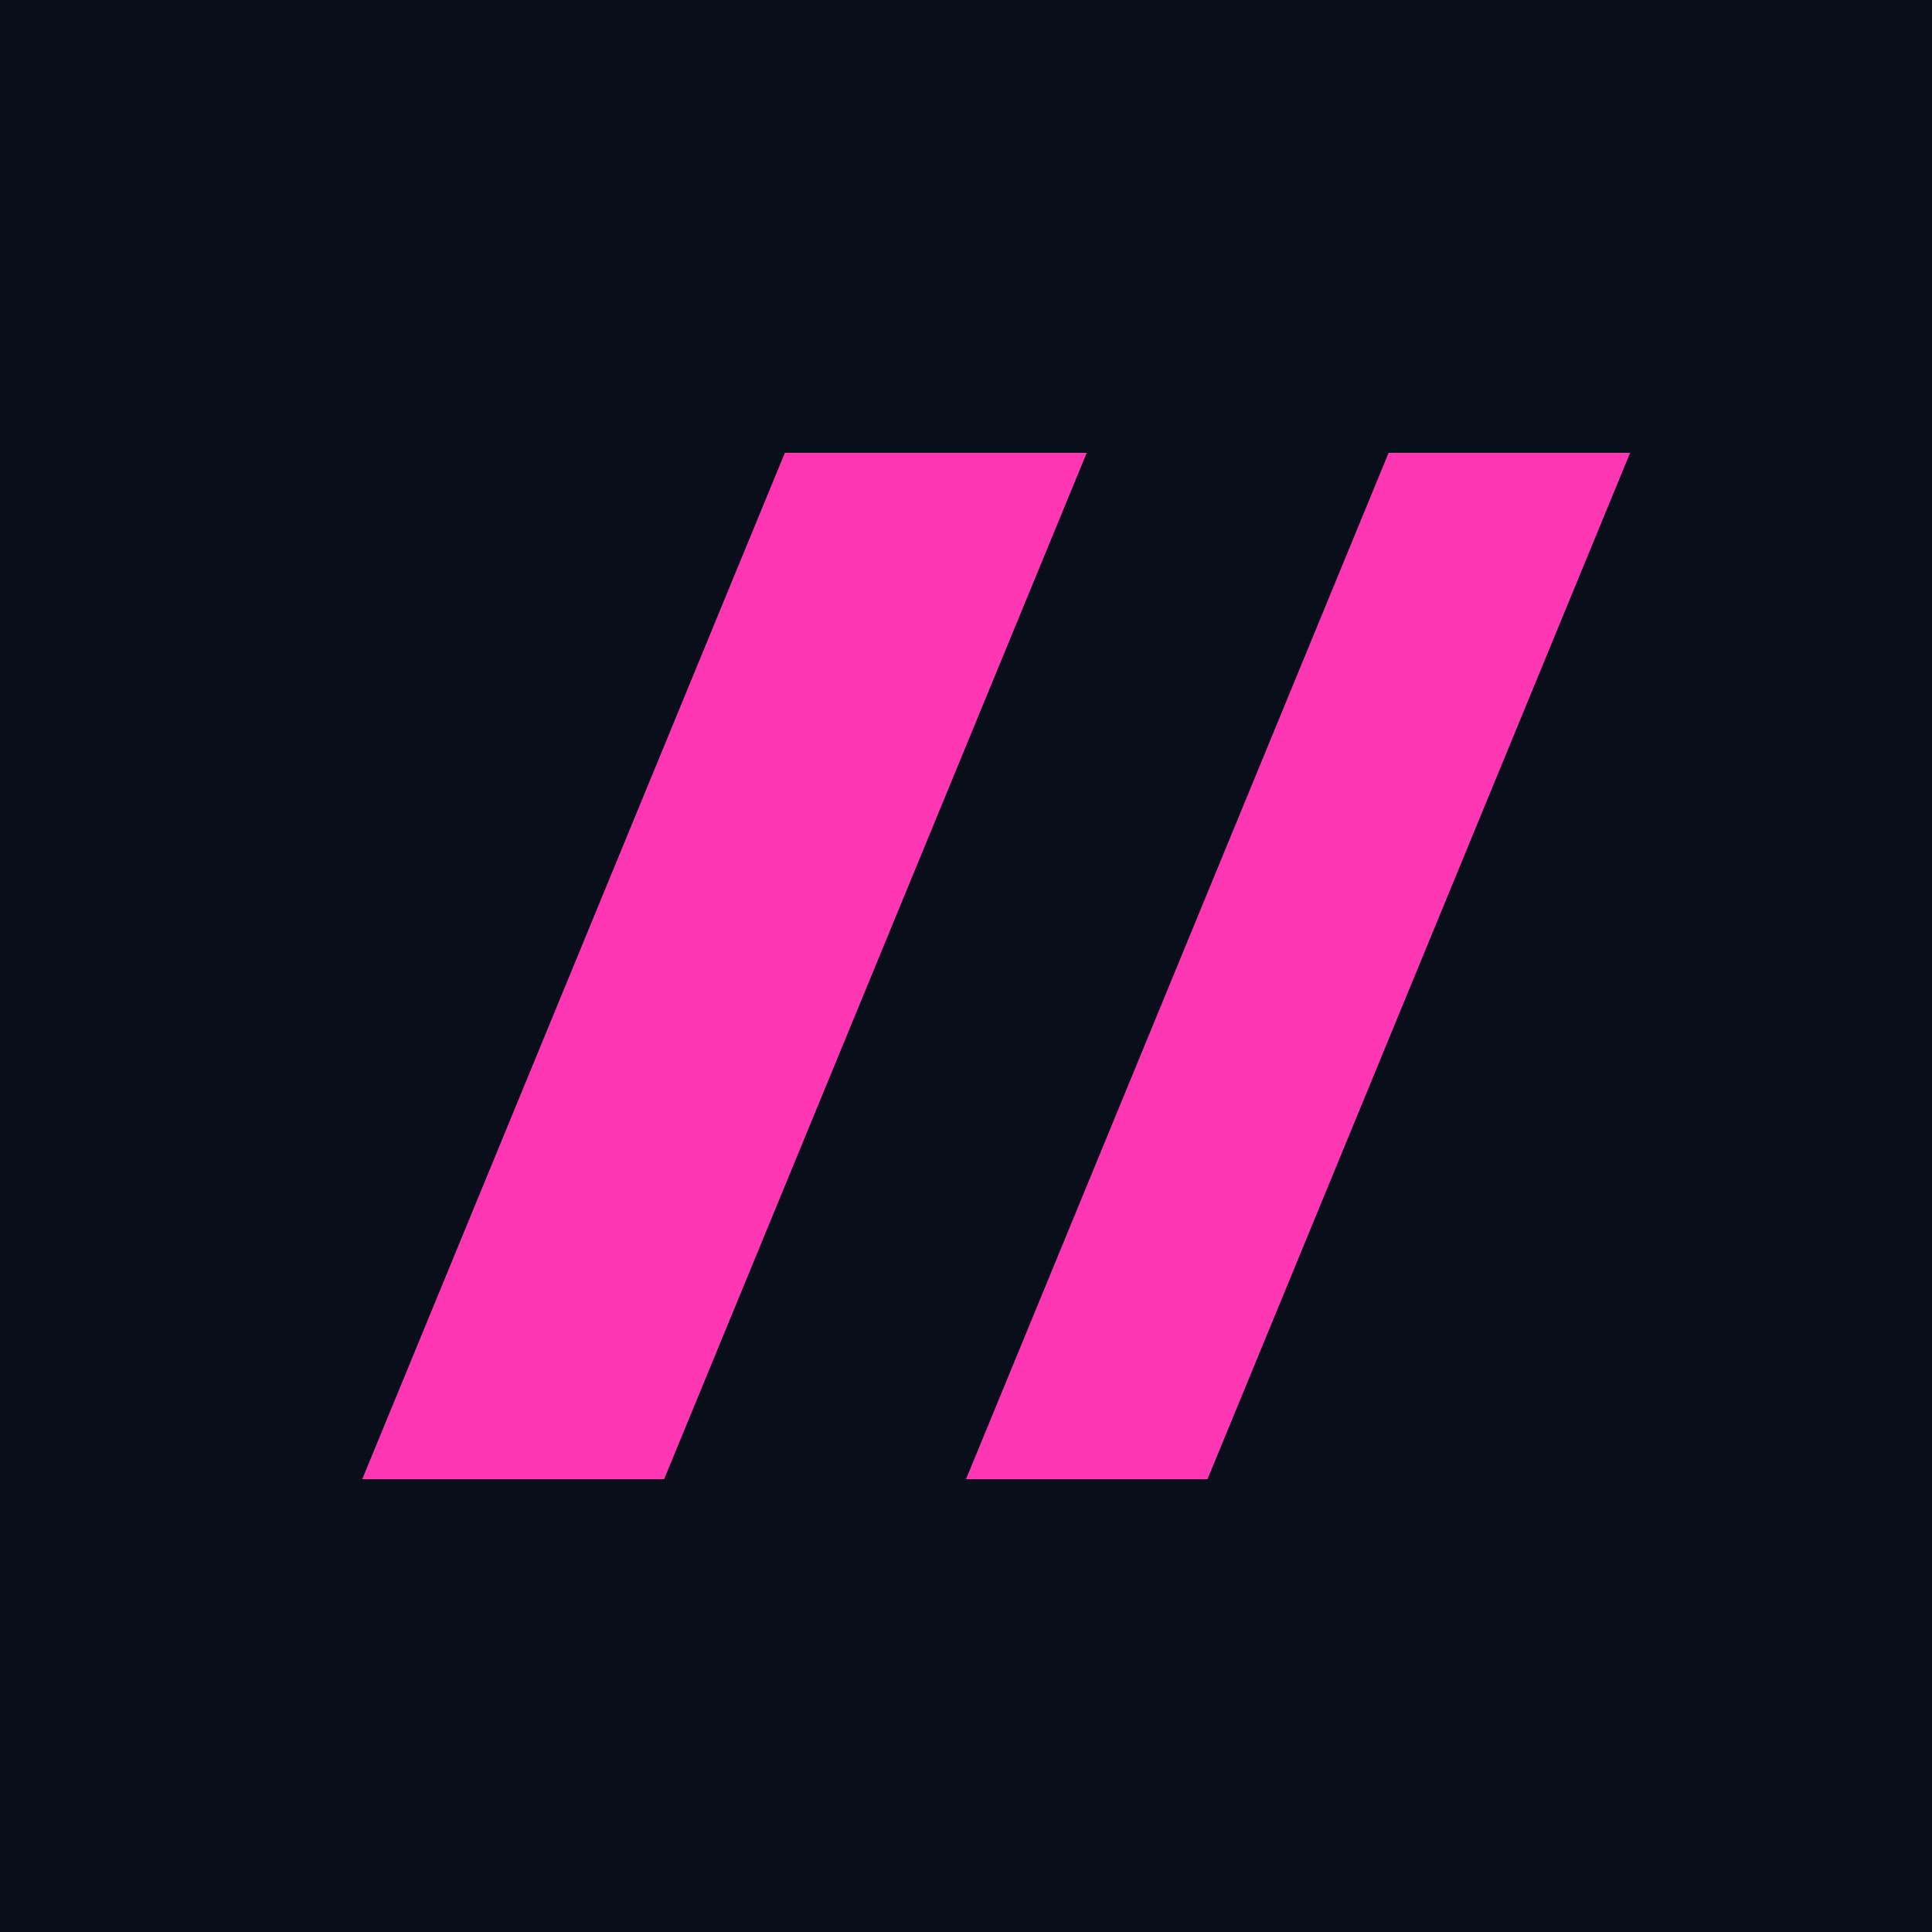
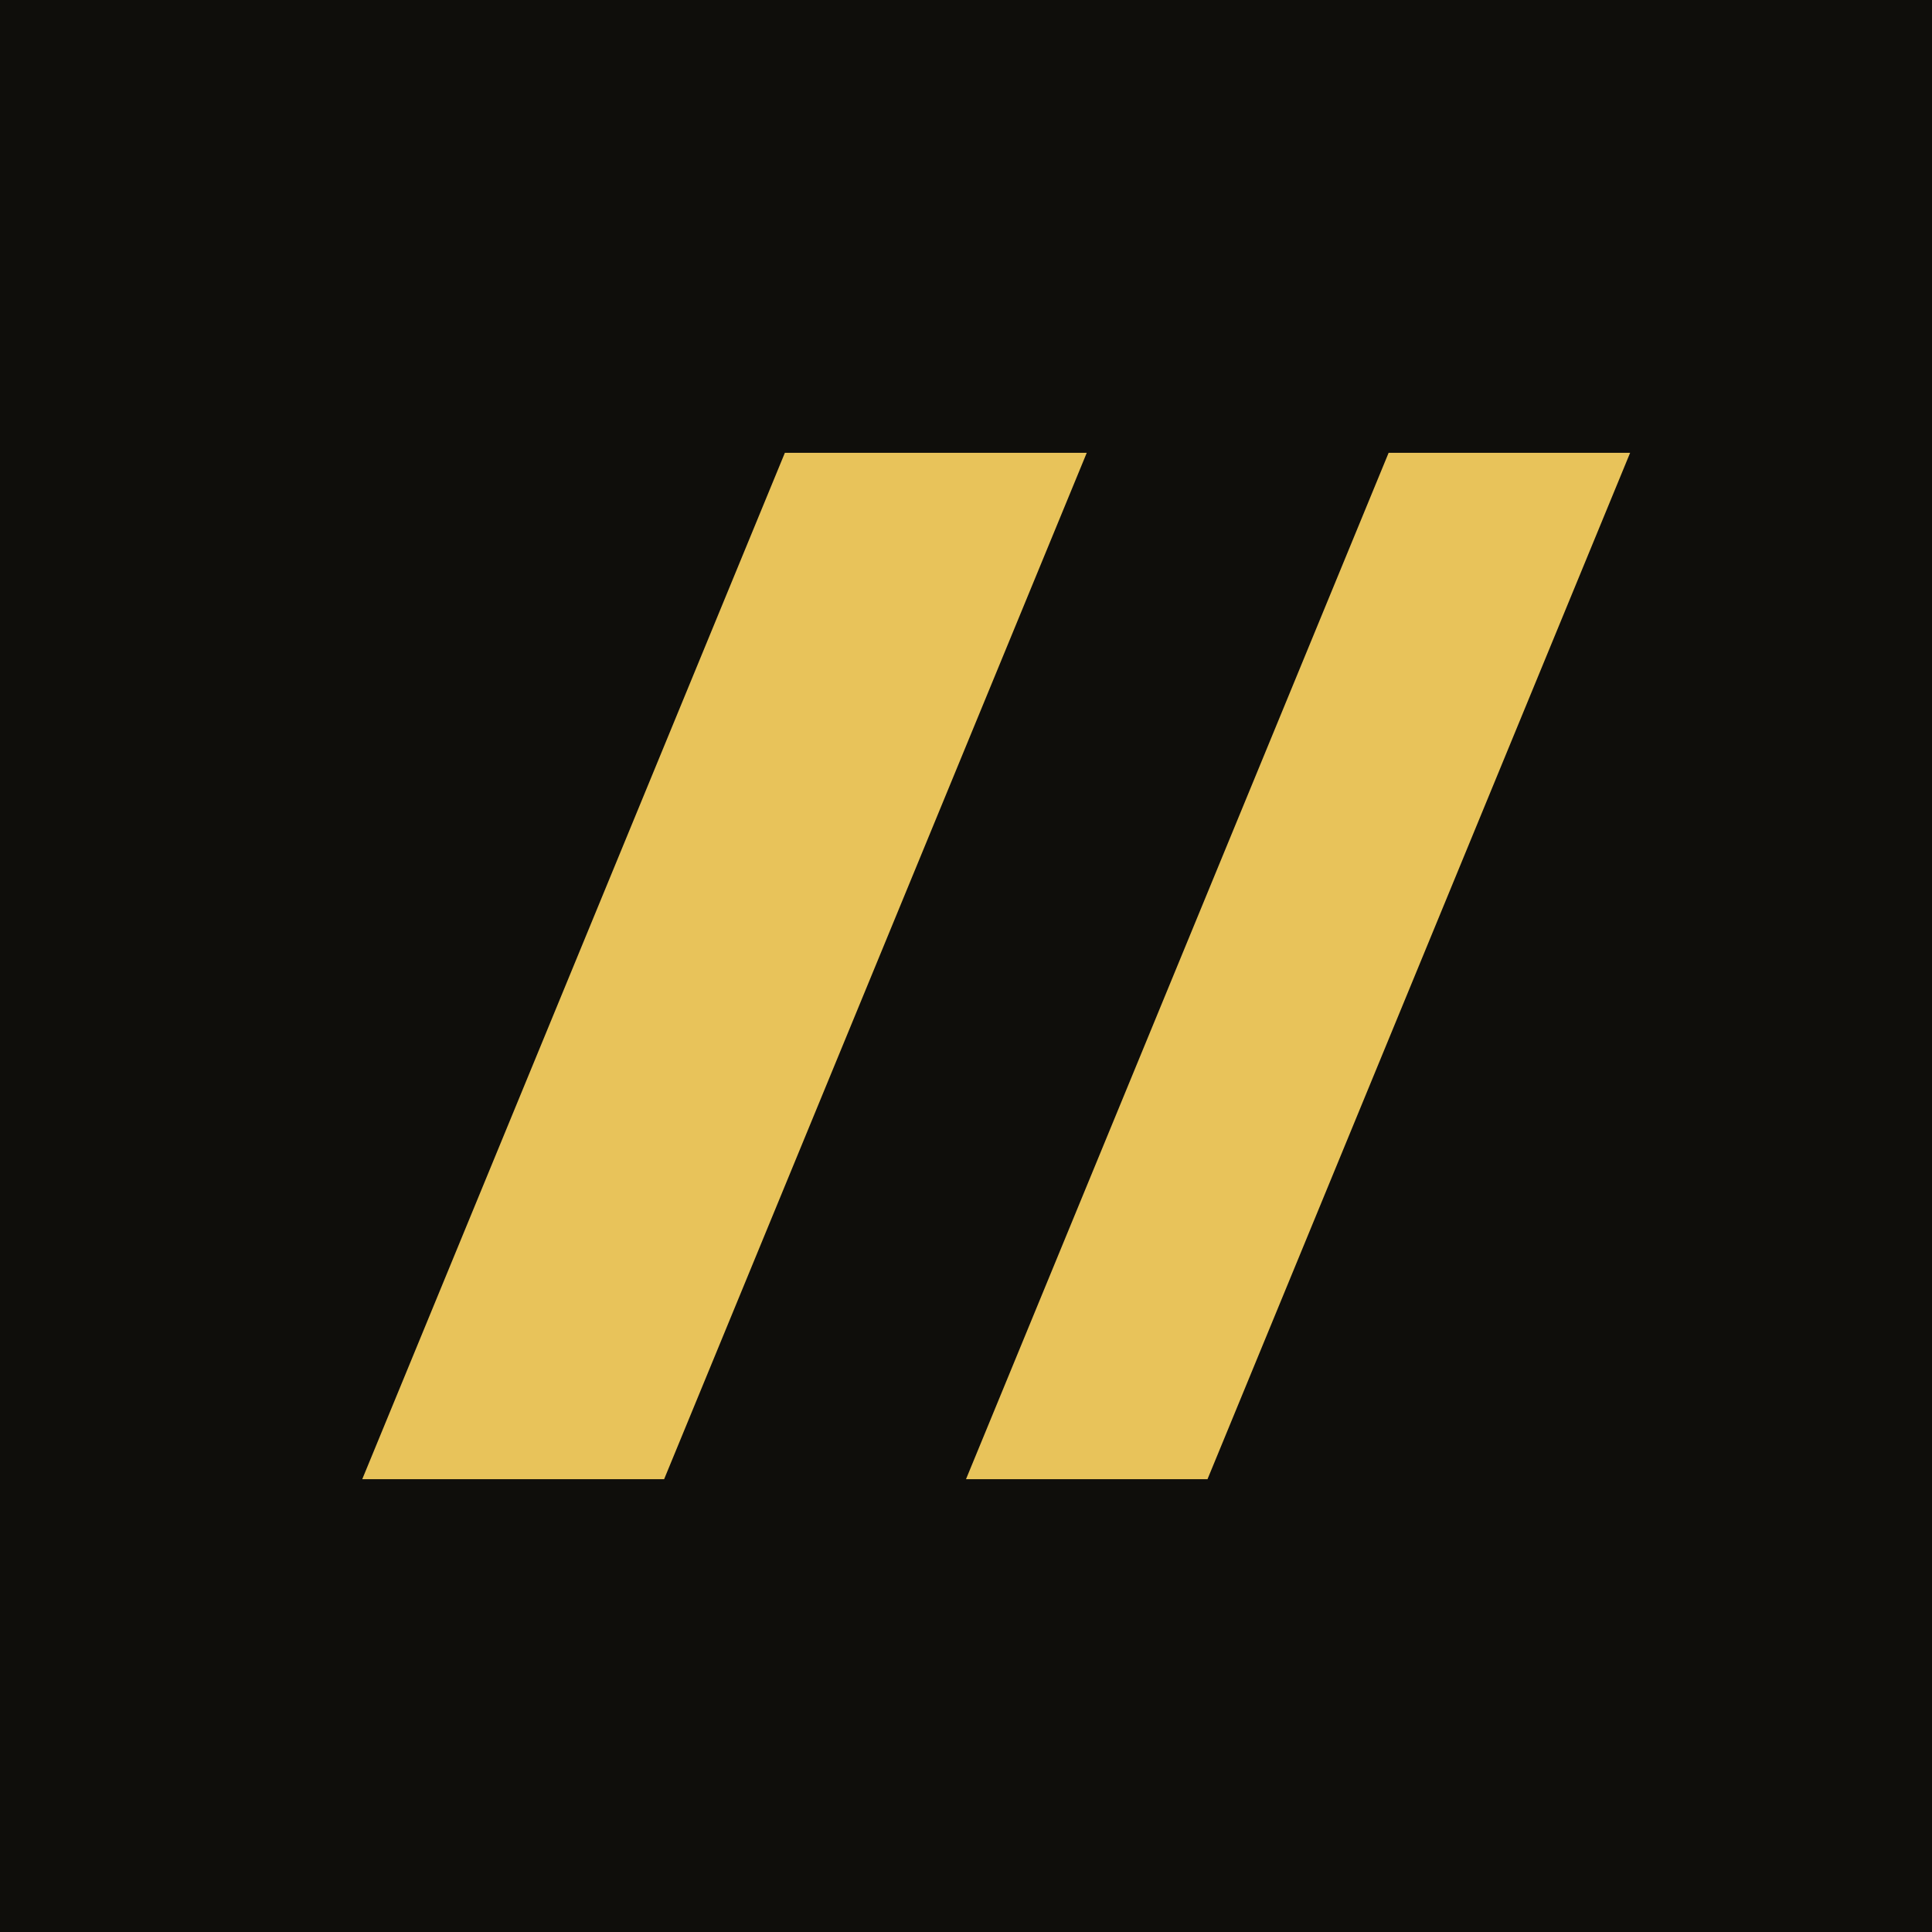
<svg xmlns="http://www.w3.org/2000/svg" viewBox="0 0 64 64">
-   <rect width="64" height="64" fill="#080f1b" />
-   <path d="m12 49 14-34h10L22 49zm20 0 14-34h8L40 49z" fill="#ff36b4" />
+   <rect width="64" height="64" fill="#0f0e0b" />
+   <path d="m12 49 14-34h10L22 49zm20 0 14-34h8L40 49z" fill="#e8c35a" />
</svg>
